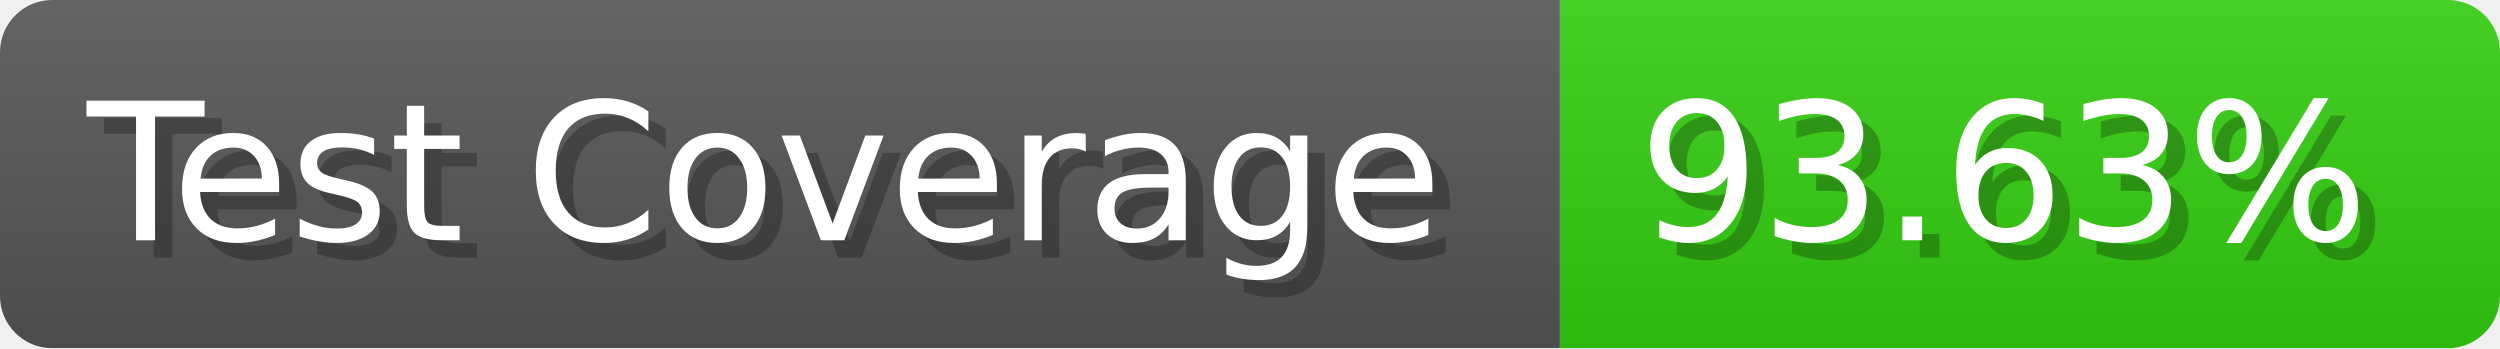
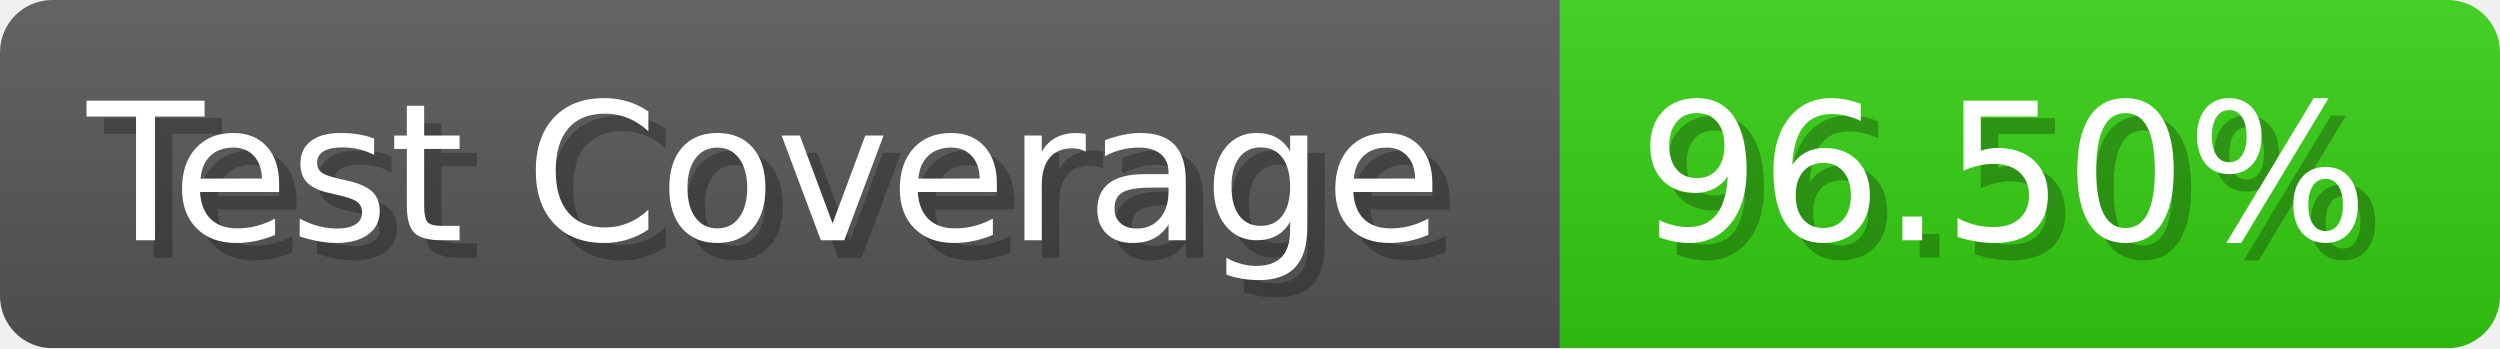
- <svg xmlns="http://www.w3.org/2000/svg" width="143.6" height="20" viewBox="0 0 1436 200" role="img" aria-label="Test Coverage: 93.63%">
+ <svg xmlns="http://www.w3.org/2000/svg" width="143.6" height="20" viewBox="0 0 1436 200" role="img" aria-label="Test Coverage: 96.50%">
  <linearGradient id="a" x2="0" y2="100%">
    <stop offset="0" stop-opacity=".1" stop-color="#EEE" />
    <stop offset="1" stop-opacity=".1" />
  </linearGradient>
  <mask id="m">
    <rect width="1436" height="200" rx="30" fill="#FFF" />
  </mask>
  <g mask="url(#m)">
    <rect width="896" height="200" fill="#555" />
    <rect width="540" height="200" fill="#3C1" x="896" />
    <rect width="1436" height="200" fill="url(#a)" />
  </g>
  <g aria-hidden="true" fill="#fff" text-anchor="start" font-family="Verdana,DejaVu Sans,sans-serif" font-size="110">
    <text x="60" y="148" textLength="796" fill="#000" opacity="0.25">Test Coverage</text>
    <text x="50" y="138" textLength="796">Test Coverage</text>
-     <text x="951" y="148" textLength="440" fill="#000" opacity="0.25">93.63%</text>
-     <text x="941" y="138" textLength="440">93.63%</text>
+     <text x="951" y="148" textLength="440" fill="#000" opacity="0.25">96.50%</text>
+     <text x="941" y="138" textLength="440">96.50%</text>
  </g>
</svg>
